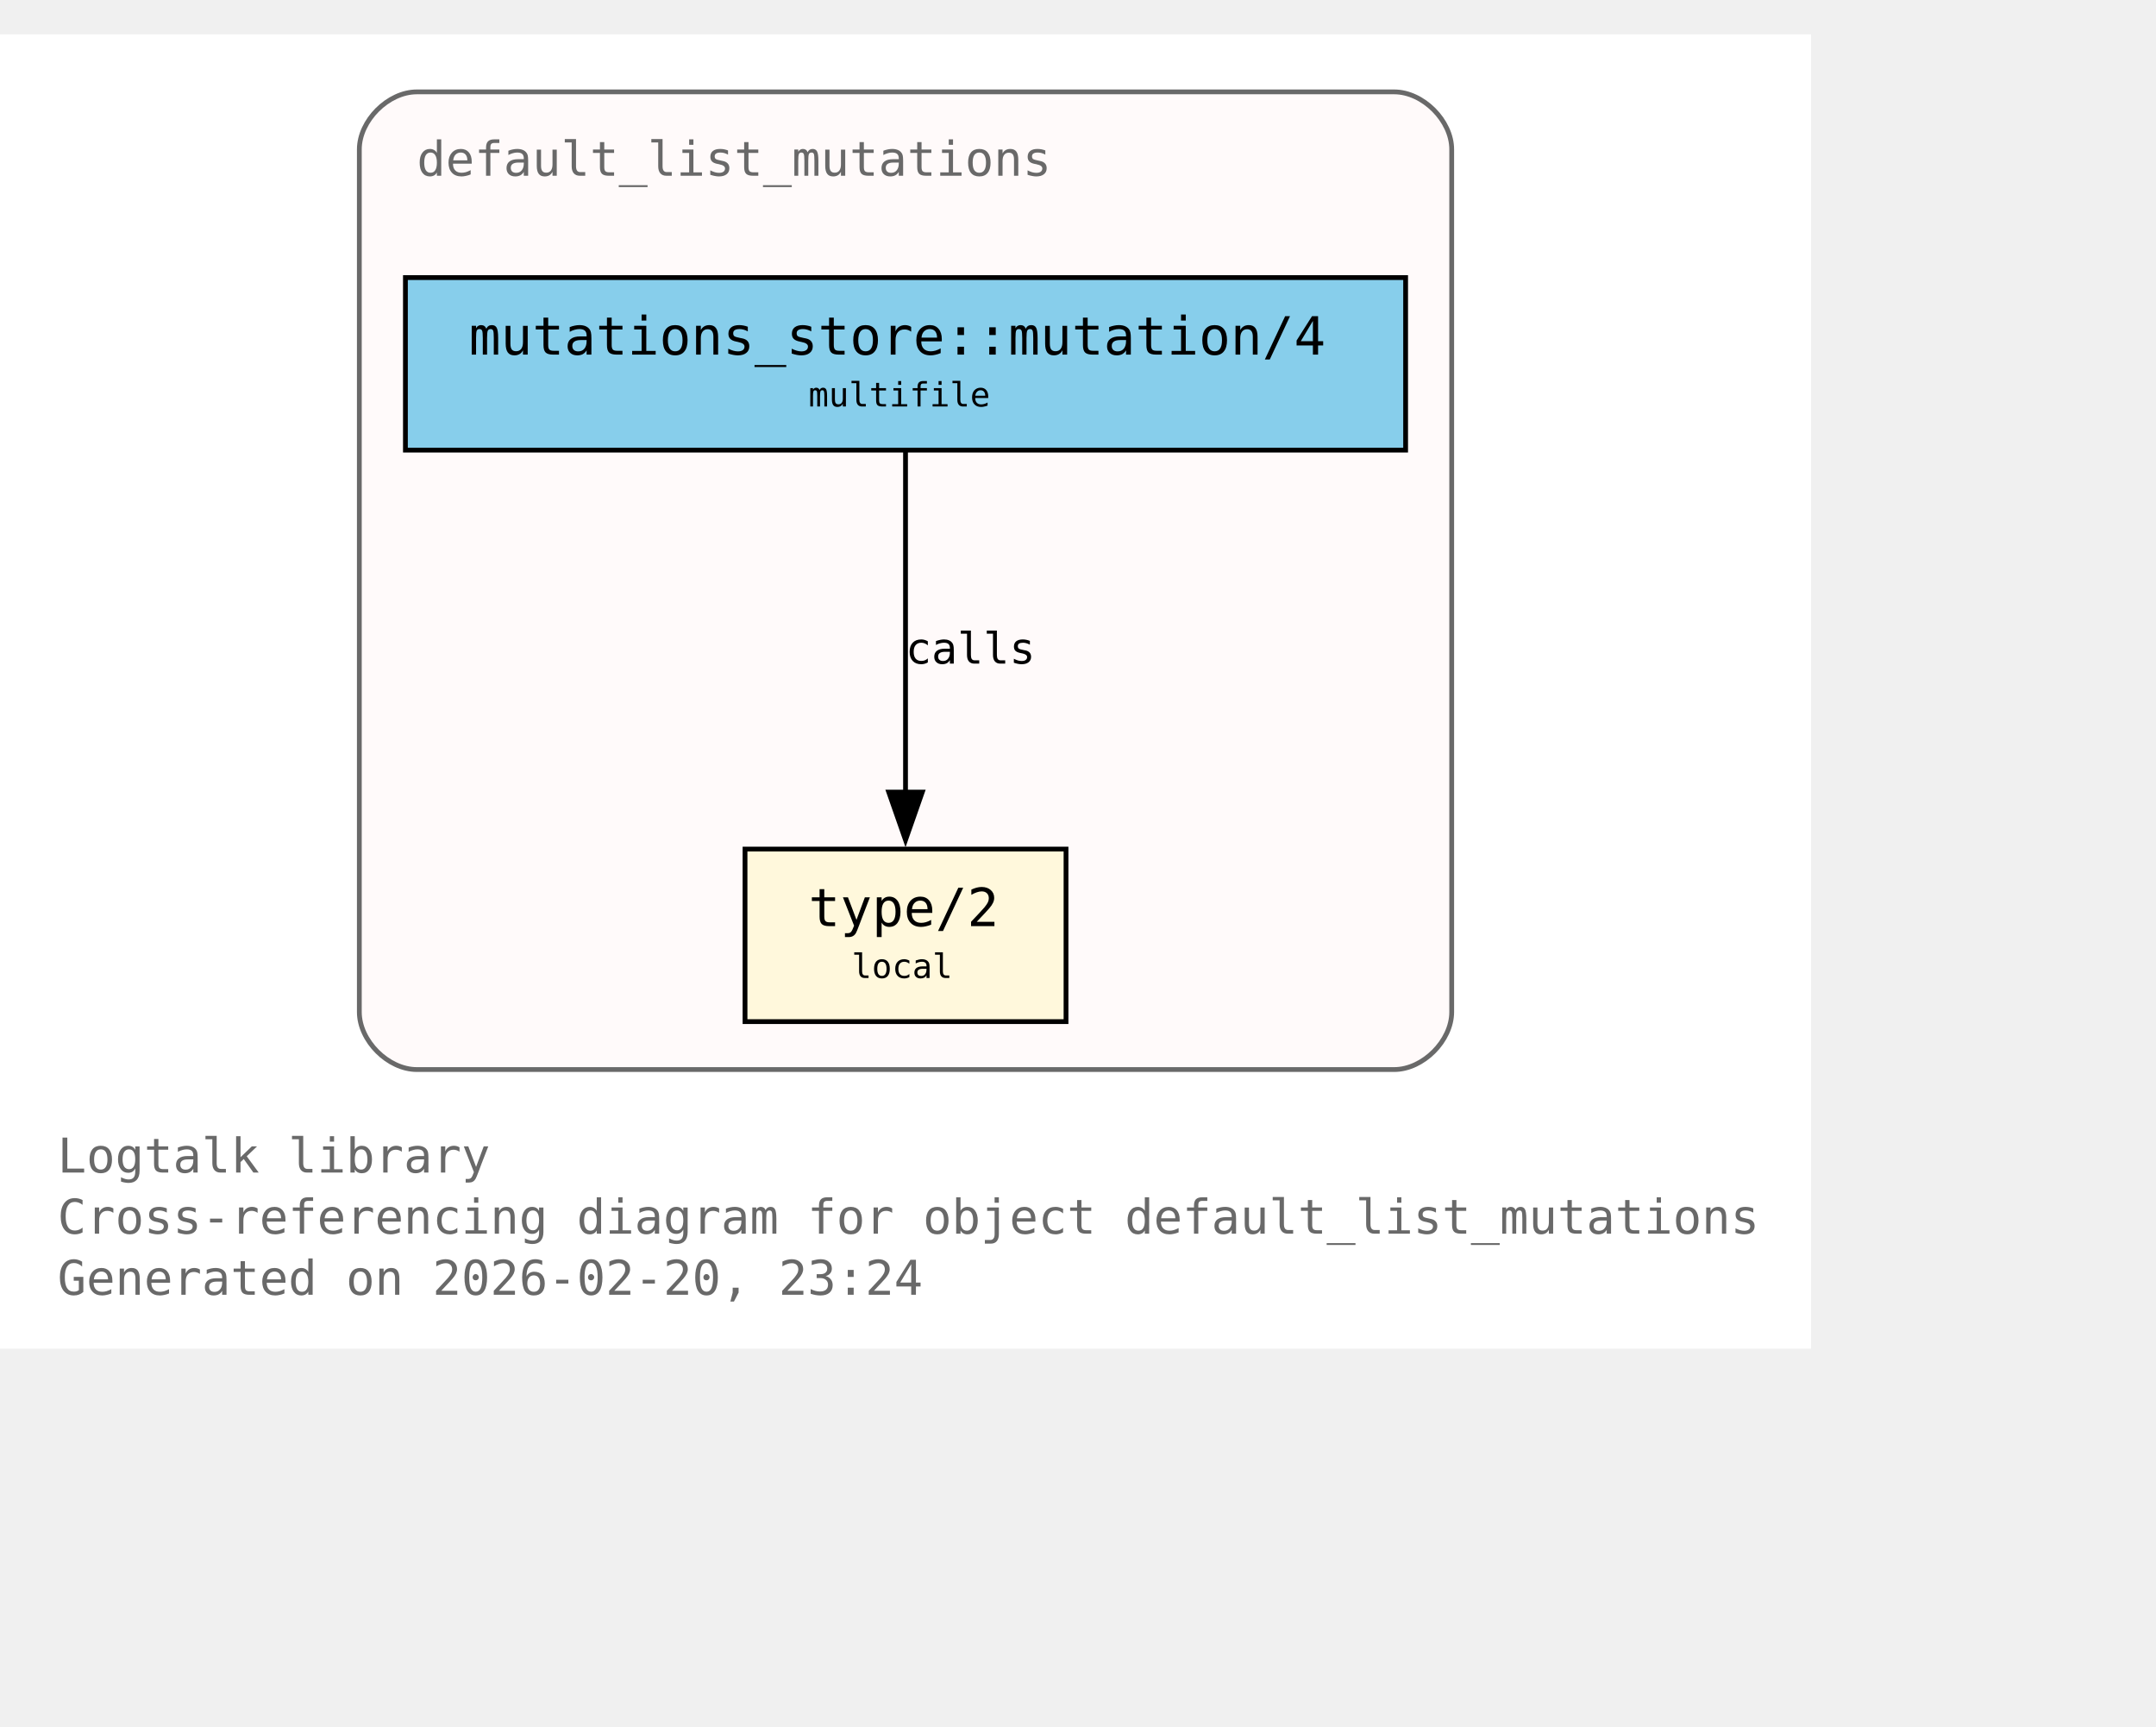
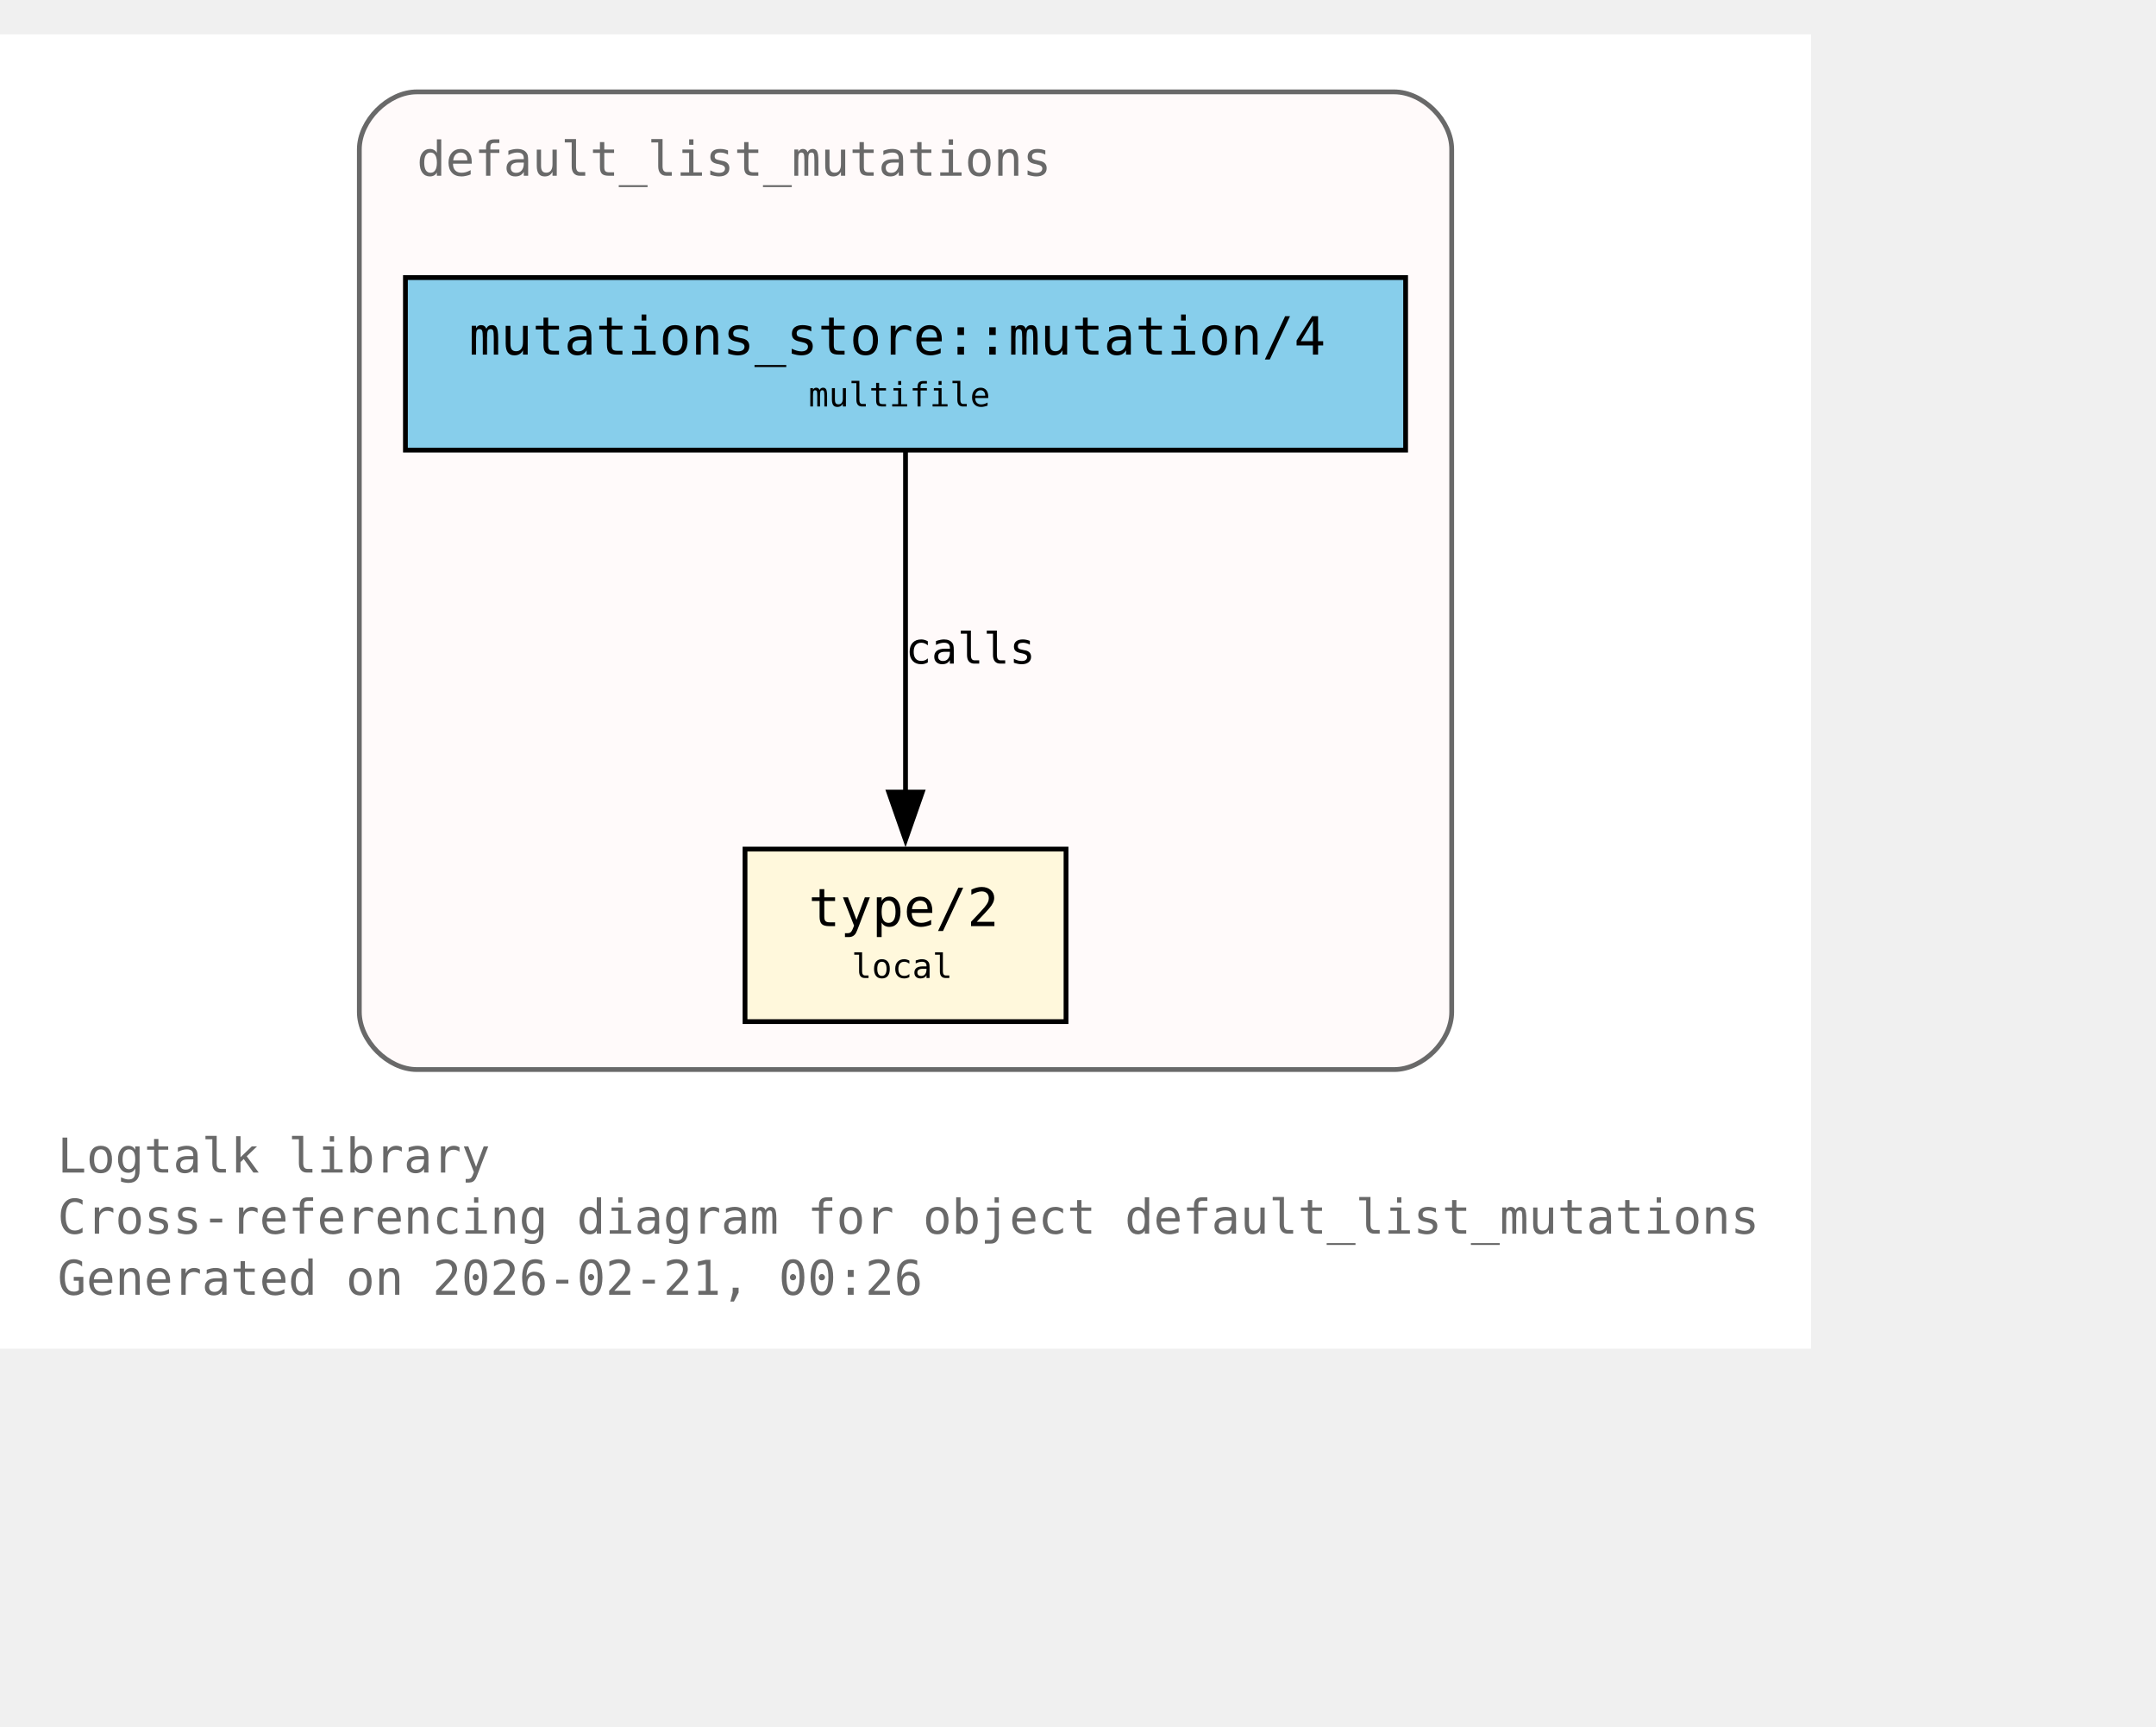
<svg xmlns="http://www.w3.org/2000/svg" xmlns:xlink="http://www.w3.org/1999/xlink" width="522pt" height="418pt" viewBox="72.00 72.00 450.00 346.00">
  <g id="graph0" class="graph" transform="scale(1 1) rotate(0) translate(76 342.25)">
    <polygon fill="white" stroke="none" points="-4,4 -4,-270.25 374,-270.25 374,4 -4,4" />
    <text xml:space="preserve" text-anchor="start" x="8" y="-32.75" font-family="Monospace" font-size="10.00" fill="dimgray">Logtalk library</text>
    <text xml:space="preserve" text-anchor="start" x="8" y="-20" font-family="Monospace" font-size="10.00" fill="dimgray">Cross-referencing diagram for object default_list_mutations</text>
-     <text xml:space="preserve" text-anchor="start" x="8" y="-7.25" font-family="Monospace" font-size="10.00" fill="dimgray">Generated on 2026-02-20, 23:24</text>
+     <text xml:space="preserve" text-anchor="start" x="8" y="-7.25" font-family="Monospace" font-size="10.00" fill="dimgray">Generated on 2026-02-21, 00:26</text>
    <g id="clust1" class="cluster">
      <g id="a_clust1">
        <a xlink:title="default_list_mutations">
          <path fill="snow" stroke="dimgray" d="M83,-54.25C83,-54.25 287,-54.25 287,-54.25 293,-54.25 299,-60.25 299,-66.25 299,-66.25 299,-246.25 299,-246.25 299,-252.25 293,-258.25 287,-258.25 287,-258.25 83,-258.25 83,-258.25 77,-258.25 71,-252.25 71,-246.25 71,-246.25 71,-66.25 71,-66.25 71,-60.25 77,-54.25 83,-54.25" />
          <g id="a_clust1_0">
-             <a xlink:href="https://github.com/LogtalkDotOrg/logtalk3/tree/acb9ccce236caaf34167b27fa9a01c02caec6ce5/library/mutations/default_list_mutations.lgt#L22" xlink:title="https://github.com/LogtalkDotOrg/logtalk3/tree/acb9ccce236caaf34167b27fa9a01c02caec6ce5/library/mutations/default_list_mutations.lgt#L22">
+             <a xlink:href="https://github.com/LogtalkDotOrg/logtalk3/tree/d7ee08306273ccc294154fb3e6f36f0ca9dc9924/library/mutations/default_list_mutations.lgt#L22" xlink:title="https://github.com/LogtalkDotOrg/logtalk3/tree/d7ee08306273ccc294154fb3e6f36f0ca9dc9924/library/mutations/default_list_mutations.lgt#L22">
              <text xml:space="preserve" text-anchor="start" x="83" y="-240.75" font-family="Monospace" font-size="10.00" fill="dimgray">default_list_mutations</text>
            </a>
          </g>
        </a>
      </g>
    </g>
    <g id="node1" class="node">
      <polygon fill="cornsilk" stroke="black" points="218.5,-100.25 151.5,-100.25 151.5,-64.25 218.5,-64.25 218.5,-100.25" />
      <text xml:space="preserve" text-anchor="start" x="159.5" y="-84.95" font-family="Monospace" font-size="9.00"> </text>
      <g id="a_node1_1">
-         <a xlink:href="https://github.com/LogtalkDotOrg/logtalk3/tree/acb9ccce236caaf34167b27fa9a01c02caec6ce5/library/mutations/default_list_mutations.lgt#L67" xlink:title="https://github.com/LogtalkDotOrg/logtalk3/tree/acb9ccce236caaf34167b27fa9a01c02caec6ce5/library/mutations/default_list_mutations.lgt#L67">
+         <a xlink:href="https://github.com/LogtalkDotOrg/logtalk3/tree/d7ee08306273ccc294154fb3e6f36f0ca9dc9924/library/mutations/default_list_mutations.lgt#L67" xlink:title="https://github.com/LogtalkDotOrg/logtalk3/tree/d7ee08306273ccc294154fb3e6f36f0ca9dc9924/library/mutations/default_list_mutations.lgt#L67">
          <text xml:space="preserve" text-anchor="start" x="164.75" y="-84.17" font-family="Monospace" font-size="11.00">type/2</text>
        </a>
      </g>
      <text xml:space="preserve" text-anchor="start" x="205.25" y="-84.95" font-family="Monospace" font-size="9.00"> </text>
      <text xml:space="preserve" text-anchor="start" x="159.5" y="-72.58" font-family="Monospace" font-size="9.00"> </text>
      <text xml:space="preserve" text-anchor="start" x="173.75" y="-73.35" font-family="Monospace" font-size="7.00">local</text>
      <text xml:space="preserve" text-anchor="start" x="205.25" y="-72.58" font-family="Monospace" font-size="9.00"> </text>
    </g>
    <g id="node2" class="node">
      <polygon fill="skyblue" stroke="black" points="289.38,-219.5 80.62,-219.5 80.62,-183.5 289.38,-183.5 289.38,-219.5" />
      <text xml:space="preserve" text-anchor="start" x="88.62" y="-204.2" font-family="Monospace" font-size="9.00"> </text>
      <g id="a_node2_2">
-         <a xlink:href="https://github.com/LogtalkDotOrg/logtalk3/tree/acb9ccce236caaf34167b27fa9a01c02caec6ce5/library/mutations/default_list_mutations.lgt#L41" xlink:title="https://github.com/LogtalkDotOrg/logtalk3/tree/acb9ccce236caaf34167b27fa9a01c02caec6ce5/library/mutations/default_list_mutations.lgt#L41">
+         <a xlink:href="https://github.com/LogtalkDotOrg/logtalk3/tree/d7ee08306273ccc294154fb3e6f36f0ca9dc9924/library/mutations/default_list_mutations.lgt#L41" xlink:title="https://github.com/LogtalkDotOrg/logtalk3/tree/d7ee08306273ccc294154fb3e6f36f0ca9dc9924/library/mutations/default_list_mutations.lgt#L41">
          <text xml:space="preserve" text-anchor="start" x="93.88" y="-203.43" font-family="Monospace" font-size="11.00">mutations_store::mutation/4</text>
        </a>
      </g>
      <text xml:space="preserve" text-anchor="start" x="276.12" y="-204.2" font-family="Monospace" font-size="9.00"> </text>
      <text xml:space="preserve" text-anchor="start" x="88.62" y="-191.82" font-family="Monospace" font-size="9.00"> </text>
      <text xml:space="preserve" text-anchor="start" x="164.75" y="-192.6" font-family="Monospace" font-size="7.00">multifile</text>
      <text xml:space="preserve" text-anchor="start" x="276.12" y="-191.82" font-family="Monospace" font-size="9.00"> </text>
    </g>
    <g id="edge1" class="edge">
      <g id="a_edge1">
-         <a xlink:href="https://github.com/LogtalkDotOrg/logtalk3/tree/acb9ccce236caaf34167b27fa9a01c02caec6ce5/library/mutations/default_list_mutations.lgt#L41" xlink:title="calls">
+         <a xlink:href="https://github.com/LogtalkDotOrg/logtalk3/tree/d7ee08306273ccc294154fb3e6f36f0ca9dc9924/library/mutations/default_list_mutations.lgt#L41" xlink:title="calls">
          <path fill="none" stroke="black" d="M185,-183.2C185,-164.5 185,-134.37 185,-112.08" />
          <polygon fill="black" stroke="black" points="188.5,-112.14 185,-102.14 181.5,-112.14 188.5,-112.14" />
        </a>
      </g>
      <g id="a_edge1-label">
-         <a xlink:href="https://github.com/LogtalkDotOrg/logtalk3/tree/acb9ccce236caaf34167b27fa9a01c02caec6ce5/library/mutations/default_list_mutations.lgt#L41" xlink:title="https://github.com/LogtalkDotOrg/logtalk3/tree/acb9ccce236caaf34167b27fa9a01c02caec6ce5/library/mutations/default_list_mutations.lgt#L41">
+         <a xlink:href="https://github.com/LogtalkDotOrg/logtalk3/tree/d7ee08306273ccc294154fb3e6f36f0ca9dc9924/library/mutations/default_list_mutations.lgt#L41" xlink:title="https://github.com/LogtalkDotOrg/logtalk3/tree/d7ee08306273ccc294154fb3e6f36f0ca9dc9924/library/mutations/default_list_mutations.lgt#L41">
          <text xml:space="preserve" text-anchor="start" x="185" y="-138.95" font-family="Monospace" font-size="9.00">calls</text>
        </a>
      </g>
    </g>
  </g>
</svg>
